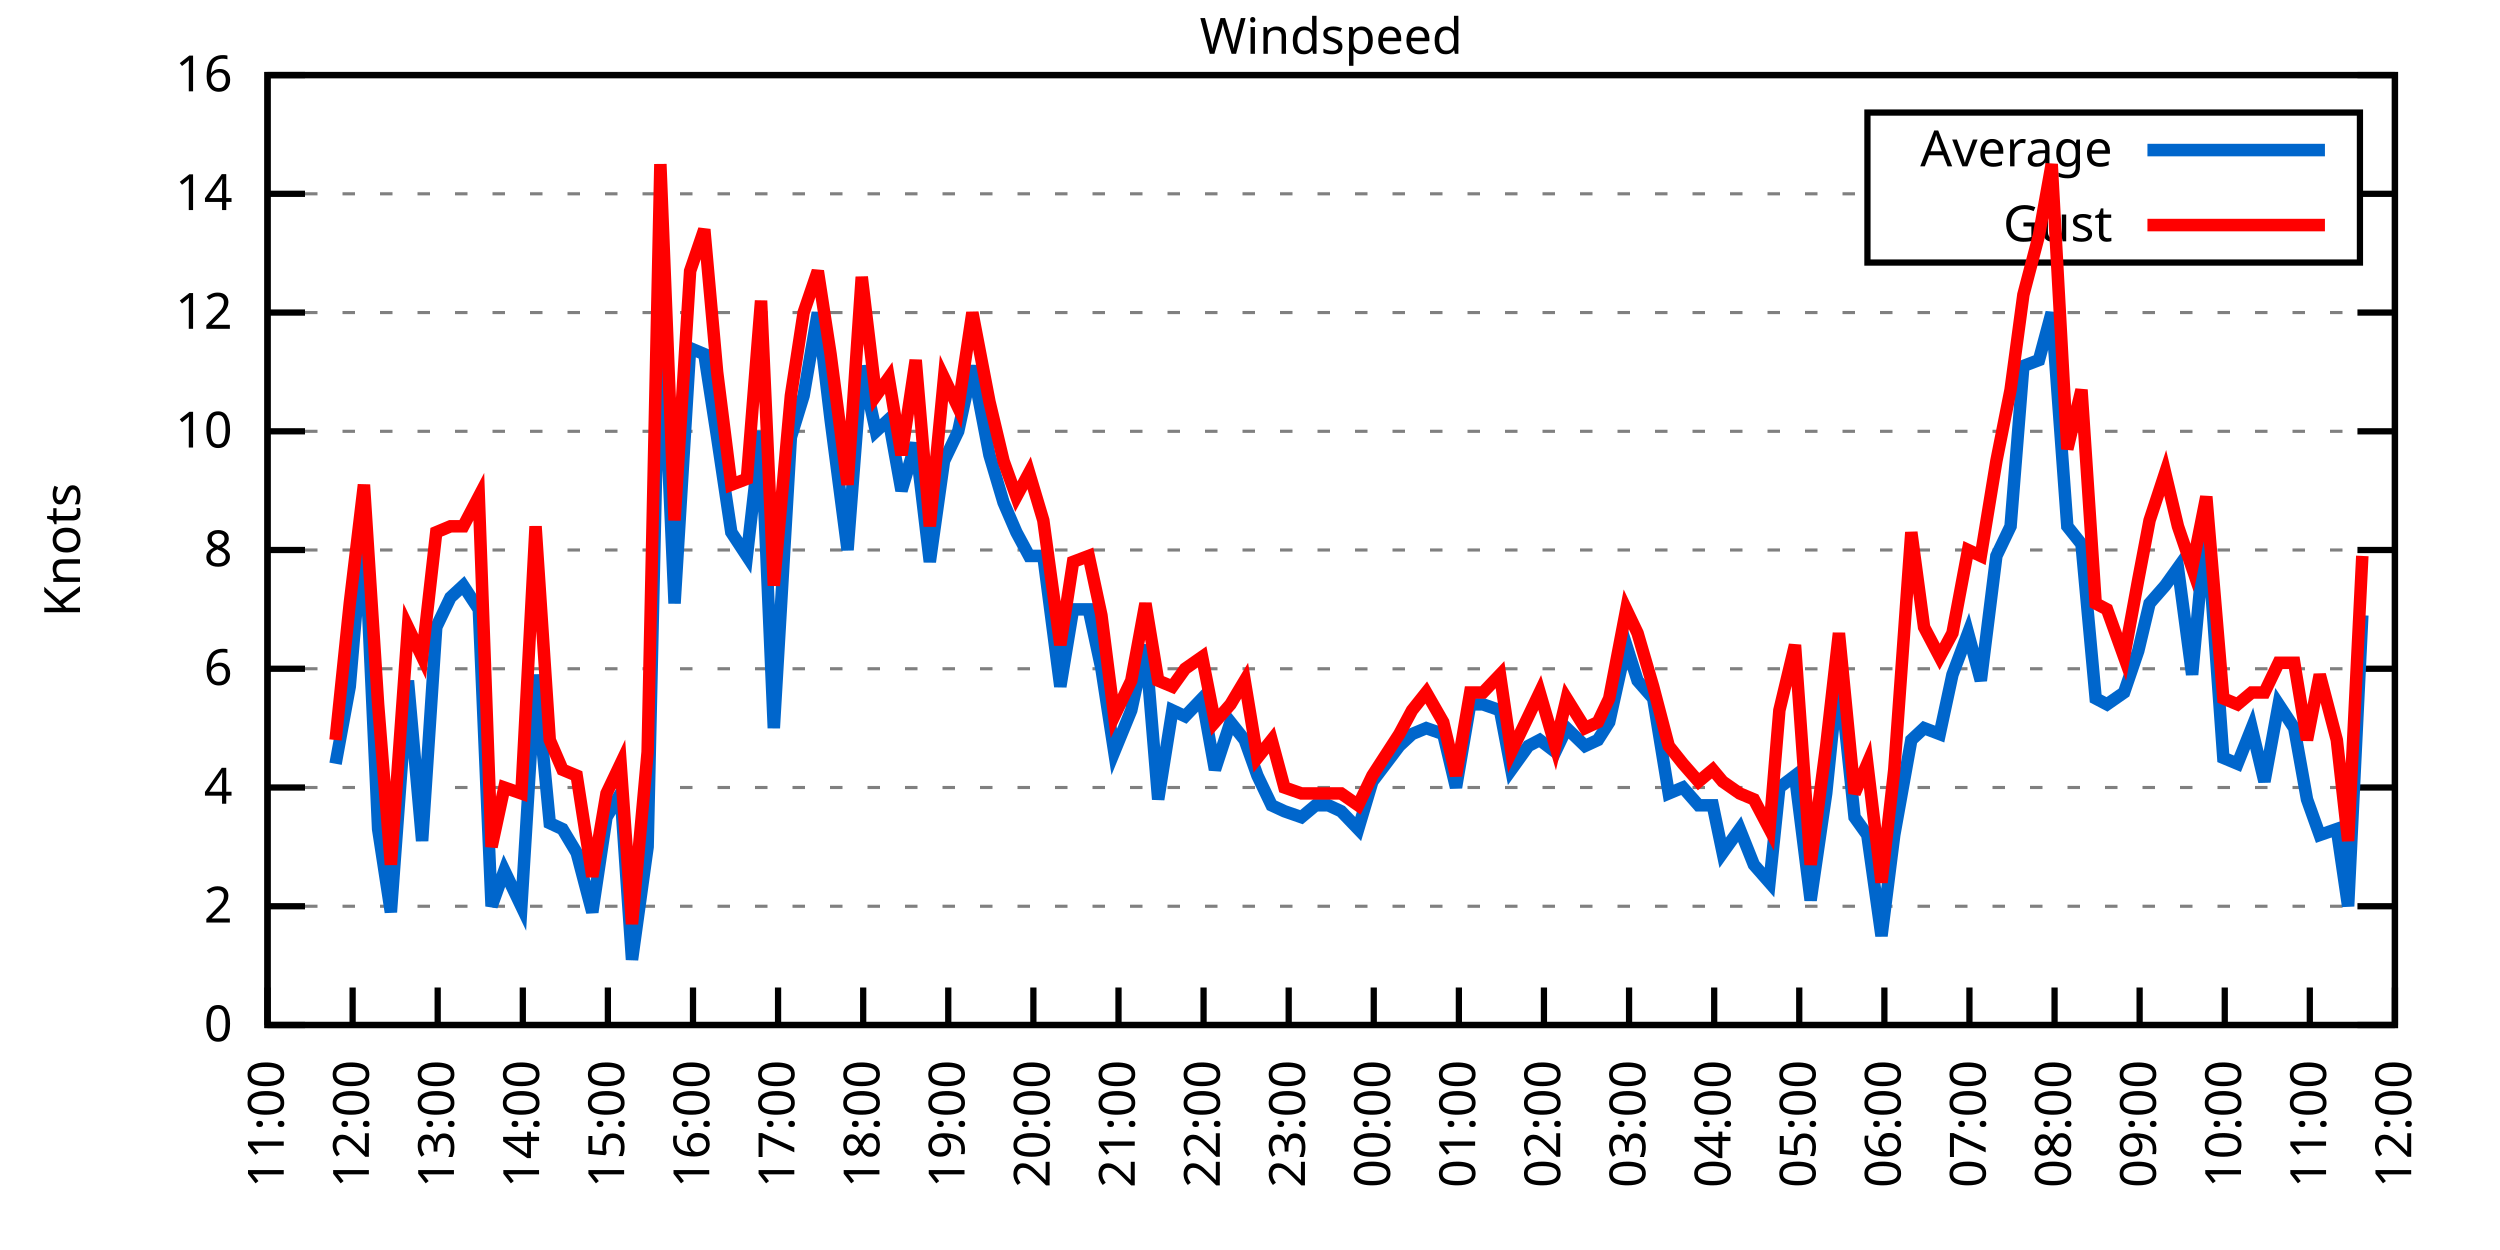
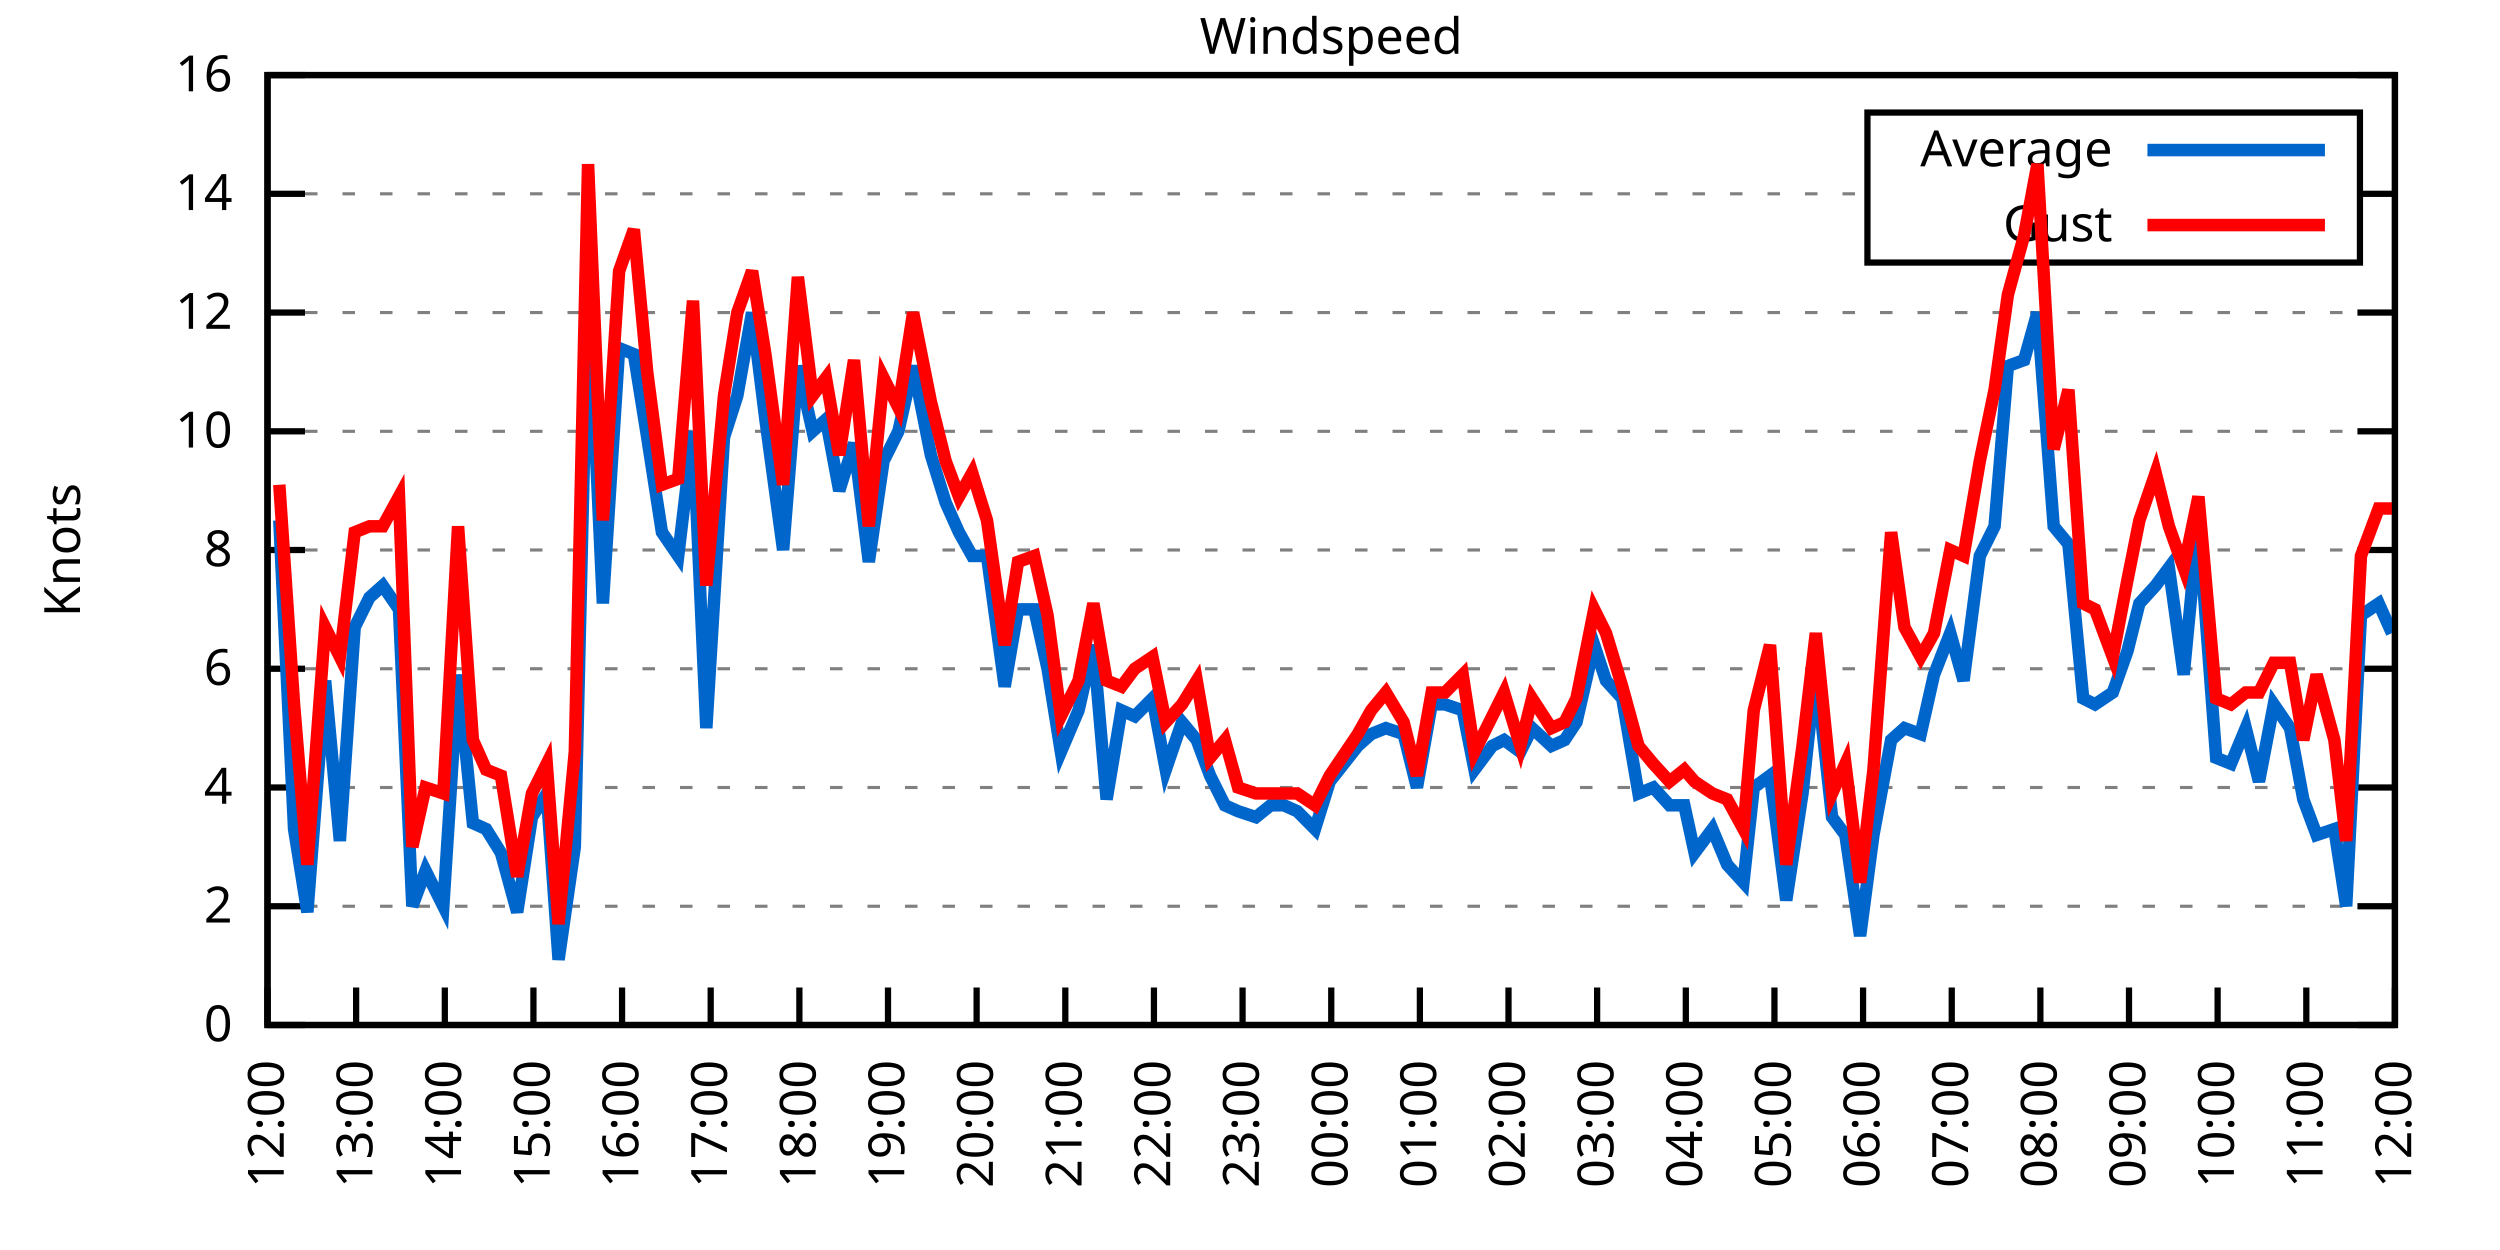
<svg xmlns="http://www.w3.org/2000/svg" xmlns:xlink="http://www.w3.org/1999/xlink" width="400" height="200" viewBox="0 0 400 200">
  <g id="gnuplot_canvas">
    <rect x="0" y="0" width="400" height="200" fill="none" />
    <defs>
      <circle id="gpDot" r="0.5" stroke-width="0.5" stroke="currentColor" />
      <path id="gpPt0" stroke-width="0.333" stroke="currentColor" d="M-1,0 h2 M0,-1 v2" />
      <path id="gpPt1" stroke-width="0.333" stroke="currentColor" d="M-1,-1 L1,1 M1,-1 L-1,1" />
      <path id="gpPt2" stroke-width="0.333" stroke="currentColor" d="M-1,0 L1,0 M0,-1 L0,1 M-1,-1 L1,1 M-1,1 L1,-1" />
      <rect id="gpPt3" stroke-width="0.333" stroke="currentColor" x="-1" y="-1" width="2" height="2" />
      <rect id="gpPt4" stroke-width="0.333" stroke="currentColor" fill="currentColor" x="-1" y="-1" width="2" height="2" />
      <circle id="gpPt5" stroke-width="0.333" stroke="currentColor" cx="0" cy="0" r="1" />
      <use xlink:href="#gpPt5" id="gpPt6" fill="currentColor" stroke="none" />
      <path id="gpPt7" stroke-width="0.333" stroke="currentColor" d="M0,-1.33 L-1.33,0.67 L1.33,0.67 z" />
      <use xlink:href="#gpPt7" id="gpPt8" fill="currentColor" stroke="none" />
      <use xlink:href="#gpPt7" id="gpPt9" stroke="currentColor" transform="rotate(180)" />
      <use xlink:href="#gpPt9" id="gpPt10" fill="currentColor" stroke="none" />
      <use xlink:href="#gpPt3" id="gpPt11" stroke="currentColor" transform="rotate(45)" />
      <use xlink:href="#gpPt11" id="gpPt12" fill="currentColor" stroke="none" />
      <path id="gpPt13" stroke-width="0.333" stroke="currentColor" d="M0,1.330 L1.265,0.411 L0.782,-1.067 L-0.782,-1.076 L-1.265,0.411 z" />
      <use xlink:href="#gpPt13" id="gpPt14" fill="currentColor" stroke="none" />
      <filter id="textbox" filterUnits="objectBoundingBox" x="0" y="0" height="1" width="1">
        <feFlood flood-color="white" flood-opacity="1" result="bgnd" />
        <feComposite in="SourceGraphic" in2="bgnd" operator="atop" />
      </filter>
      <filter id="greybox" filterUnits="objectBoundingBox" x="0" y="0" height="1" width="1">
        <feFlood flood-color="lightgrey" flood-opacity="1" result="grey" />
        <feComposite in="SourceGraphic" in2="grey" operator="atop" />
      </filter>
    </defs>
    <g fill="none" color="white" stroke="currentColor" stroke-width="1.00" stroke-linecap="butt" stroke-linejoin="miter">
</g>
    <g fill="none" color="black" stroke="currentColor" stroke-width="1.00" stroke-linecap="butt" stroke-linejoin="miter">
      <g stroke="none" shape-rendering="crispEdges">
        <polygon fill="rgb(255, 255, 255)" points="42.80,164.00 383.18,164.00 383.18,12.02 42.80,12.02 " />
      </g>
    </g>
    <g fill="none" color="black" stroke="currentColor" stroke-width="1.00" stroke-linecap="butt" stroke-linejoin="miter">
</g>
    <g fill="none" color="black" stroke="black" stroke-width="0.50" stroke-linecap="butt" stroke-linejoin="miter">
</g>
    <g fill="none" color="gray" stroke="currentColor" stroke-width="0.50" stroke-linecap="butt" stroke-linejoin="miter">
      <path stroke="gray" stroke-dasharray="2,4" class="gridline" d="M42.80,164.00 L383.19,164.00  " />
    </g>
    <g fill="none" color="gray" stroke="gray" stroke-width="1.00" stroke-linecap="butt" stroke-linejoin="miter">
</g>
    <g fill="none" color="black" stroke="currentColor" stroke-width="1.00" stroke-linecap="butt" stroke-linejoin="miter">
      <path stroke="black" d="M42.80,164.00 L48.80,164.00 M383.19,164.00 L377.19,164.00  " />
      <g transform="translate(37.20,166.60)" stroke="none" fill="black" font-family="Sans" font-size="8.00" text-anchor="end">
        <text>
          <tspan font-family="Sans"> 0</tspan>
        </text>
      </g>
    </g>
    <g fill="none" color="black" stroke="currentColor" stroke-width="1.00" stroke-linecap="butt" stroke-linejoin="miter">
</g>
    <g fill="none" color="black" stroke="black" stroke-width="0.50" stroke-linecap="butt" stroke-linejoin="miter">
</g>
    <g fill="none" color="gray" stroke="currentColor" stroke-width="0.50" stroke-linecap="butt" stroke-linejoin="miter">
      <path stroke="gray" stroke-dasharray="2,4" class="gridline" d="M42.80,145.00 L383.19,145.00  " />
    </g>
    <g fill="none" color="gray" stroke="gray" stroke-width="1.00" stroke-linecap="butt" stroke-linejoin="miter">
</g>
    <g fill="none" color="black" stroke="currentColor" stroke-width="1.00" stroke-linecap="butt" stroke-linejoin="miter">
      <path stroke="black" d="M42.80,145.00 L48.80,145.00 M383.19,145.00 L377.19,145.00  " />
      <g transform="translate(37.20,147.60)" stroke="none" fill="black" font-family="Sans" font-size="8.00" text-anchor="end">
        <text>
          <tspan font-family="Sans"> 2</tspan>
        </text>
      </g>
    </g>
    <g fill="none" color="black" stroke="currentColor" stroke-width="1.00" stroke-linecap="butt" stroke-linejoin="miter">
</g>
    <g fill="none" color="black" stroke="black" stroke-width="0.50" stroke-linecap="butt" stroke-linejoin="miter">
</g>
    <g fill="none" color="gray" stroke="currentColor" stroke-width="0.50" stroke-linecap="butt" stroke-linejoin="miter">
      <path stroke="gray" stroke-dasharray="2,4" class="gridline" d="M42.80,126.00 L383.19,126.00  " />
    </g>
    <g fill="none" color="gray" stroke="gray" stroke-width="1.00" stroke-linecap="butt" stroke-linejoin="miter">
</g>
    <g fill="none" color="black" stroke="currentColor" stroke-width="1.00" stroke-linecap="butt" stroke-linejoin="miter">
      <path stroke="black" d="M42.80,126.00 L48.80,126.00 M383.19,126.00 L377.19,126.00  " />
      <g transform="translate(37.20,128.60)" stroke="none" fill="black" font-family="Sans" font-size="8.00" text-anchor="end">
        <text>
          <tspan font-family="Sans"> 4</tspan>
        </text>
      </g>
    </g>
    <g fill="none" color="black" stroke="currentColor" stroke-width="1.00" stroke-linecap="butt" stroke-linejoin="miter">
</g>
    <g fill="none" color="black" stroke="black" stroke-width="0.50" stroke-linecap="butt" stroke-linejoin="miter">
</g>
    <g fill="none" color="gray" stroke="currentColor" stroke-width="0.50" stroke-linecap="butt" stroke-linejoin="miter">
      <path stroke="gray" stroke-dasharray="2,4" class="gridline" d="M42.80,107.00 L383.19,107.00  " />
    </g>
    <g fill="none" color="gray" stroke="gray" stroke-width="1.00" stroke-linecap="butt" stroke-linejoin="miter">
</g>
    <g fill="none" color="black" stroke="currentColor" stroke-width="1.00" stroke-linecap="butt" stroke-linejoin="miter">
      <path stroke="black" d="M42.80,107.00 L48.80,107.00 M383.19,107.00 L377.19,107.00  " />
      <g transform="translate(37.20,109.60)" stroke="none" fill="black" font-family="Sans" font-size="8.00" text-anchor="end">
        <text>
          <tspan font-family="Sans"> 6</tspan>
        </text>
      </g>
    </g>
    <g fill="none" color="black" stroke="currentColor" stroke-width="1.00" stroke-linecap="butt" stroke-linejoin="miter">
</g>
    <g fill="none" color="black" stroke="black" stroke-width="0.50" stroke-linecap="butt" stroke-linejoin="miter">
</g>
    <g fill="none" color="gray" stroke="currentColor" stroke-width="0.50" stroke-linecap="butt" stroke-linejoin="miter">
      <path stroke="gray" stroke-dasharray="2,4" class="gridline" d="M42.80,88.00 L383.19,88.00  " />
    </g>
    <g fill="none" color="gray" stroke="gray" stroke-width="1.00" stroke-linecap="butt" stroke-linejoin="miter">
</g>
    <g fill="none" color="black" stroke="currentColor" stroke-width="1.00" stroke-linecap="butt" stroke-linejoin="miter">
      <path stroke="black" d="M42.80,88.00 L48.80,88.00 M383.19,88.00 L377.19,88.00  " />
      <g transform="translate(37.20,90.60)" stroke="none" fill="black" font-family="Sans" font-size="8.00" text-anchor="end">
        <text>
          <tspan font-family="Sans"> 8</tspan>
        </text>
      </g>
    </g>
    <g fill="none" color="black" stroke="currentColor" stroke-width="1.00" stroke-linecap="butt" stroke-linejoin="miter">
</g>
    <g fill="none" color="black" stroke="black" stroke-width="0.50" stroke-linecap="butt" stroke-linejoin="miter">
</g>
    <g fill="none" color="gray" stroke="currentColor" stroke-width="0.50" stroke-linecap="butt" stroke-linejoin="miter">
      <path stroke="gray" stroke-dasharray="2,4" class="gridline" d="M42.80,69.01 L383.19,69.01  " />
    </g>
    <g fill="none" color="gray" stroke="gray" stroke-width="1.00" stroke-linecap="butt" stroke-linejoin="miter">
</g>
    <g fill="none" color="black" stroke="currentColor" stroke-width="1.00" stroke-linecap="butt" stroke-linejoin="miter">
      <path stroke="black" d="M42.80,69.01 L48.80,69.01 M383.19,69.01 L377.19,69.01  " />
      <g transform="translate(37.20,71.61)" stroke="none" fill="black" font-family="Sans" font-size="8.00" text-anchor="end">
        <text>
          <tspan font-family="Sans"> 10</tspan>
        </text>
      </g>
    </g>
    <g fill="none" color="black" stroke="currentColor" stroke-width="1.00" stroke-linecap="butt" stroke-linejoin="miter">
</g>
    <g fill="none" color="black" stroke="black" stroke-width="0.50" stroke-linecap="butt" stroke-linejoin="miter">
</g>
    <g fill="none" color="gray" stroke="currentColor" stroke-width="0.50" stroke-linecap="butt" stroke-linejoin="miter">
      <path stroke="gray" stroke-dasharray="2,4" class="gridline" d="M42.80,50.01 L383.19,50.01  " />
    </g>
    <g fill="none" color="gray" stroke="gray" stroke-width="1.00" stroke-linecap="butt" stroke-linejoin="miter">
</g>
    <g fill="none" color="black" stroke="currentColor" stroke-width="1.00" stroke-linecap="butt" stroke-linejoin="miter">
      <path stroke="black" d="M42.80,50.01 L48.80,50.01 M383.19,50.01 L377.19,50.01  " />
      <g transform="translate(37.20,52.61)" stroke="none" fill="black" font-family="Sans" font-size="8.00" text-anchor="end">
        <text>
          <tspan font-family="Sans"> 12</tspan>
        </text>
      </g>
    </g>
    <g fill="none" color="black" stroke="currentColor" stroke-width="1.00" stroke-linecap="butt" stroke-linejoin="miter">
</g>
    <g fill="none" color="black" stroke="black" stroke-width="0.50" stroke-linecap="butt" stroke-linejoin="miter">
</g>
    <g fill="none" color="gray" stroke="currentColor" stroke-width="0.50" stroke-linecap="butt" stroke-linejoin="miter">
      <path stroke="gray" stroke-dasharray="2,4" class="gridline" d="M42.80,31.01 L298.79,31.01 M377.59,31.01 L383.19,31.01  " />
    </g>
    <g fill="none" color="gray" stroke="gray" stroke-width="1.00" stroke-linecap="butt" stroke-linejoin="miter">
</g>
    <g fill="none" color="black" stroke="currentColor" stroke-width="1.00" stroke-linecap="butt" stroke-linejoin="miter">
      <path stroke="black" d="M42.80,31.01 L48.80,31.01 M383.19,31.01 L377.19,31.01  " />
      <g transform="translate(37.20,33.61)" stroke="none" fill="black" font-family="Sans" font-size="8.00" text-anchor="end">
        <text>
          <tspan font-family="Sans"> 14</tspan>
        </text>
      </g>
    </g>
    <g fill="none" color="black" stroke="currentColor" stroke-width="1.00" stroke-linecap="butt" stroke-linejoin="miter">
</g>
    <g fill="none" color="black" stroke="black" stroke-width="0.50" stroke-linecap="butt" stroke-linejoin="miter">
</g>
    <g fill="none" color="gray" stroke="currentColor" stroke-width="0.50" stroke-linecap="butt" stroke-linejoin="miter">
      <path stroke="gray" stroke-dasharray="2,4" class="gridline" d="M42.80,12.01 L383.19,12.01  " />
    </g>
    <g fill="none" color="gray" stroke="gray" stroke-width="1.00" stroke-linecap="butt" stroke-linejoin="miter">
</g>
    <g fill="none" color="black" stroke="currentColor" stroke-width="1.00" stroke-linecap="butt" stroke-linejoin="miter">
      <path stroke="black" d="M42.80,12.01 L48.80,12.01 M383.19,12.01 L377.19,12.01  " />
      <g transform="translate(37.20,14.61)" stroke="none" fill="black" font-family="Sans" font-size="8.00" text-anchor="end">
        <text>
          <tspan font-family="Sans"> 16</tspan>
        </text>
      </g>
    </g>
    <g fill="none" color="black" stroke="currentColor" stroke-width="1.00" stroke-linecap="butt" stroke-linejoin="miter">
      <path stroke="black" d="M42.80,164.00 L42.80,158.00  " />
      <g transform="translate(45.40,169.60) rotate(270.00)" stroke="none" fill="black" font-family="Sans" font-size="8.00" text-anchor="end">
        <text>
-           <tspan font-family="Sans">11:00</tspan>
-         </text>
-       </g>
-     </g>
-     <g fill="none" color="black" stroke="currentColor" stroke-width="1.00" stroke-linecap="butt" stroke-linejoin="miter">
-       <path stroke="black" d="M56.42,164.00 L56.42,158.00  " />
-       <g transform="translate(59.02,169.60) rotate(270.00)" stroke="none" fill="black" font-family="Sans" font-size="8.00" text-anchor="end">
-         <text>
          <tspan font-family="Sans">12:00</tspan>
        </text>
      </g>
    </g>
    <g fill="none" color="black" stroke="currentColor" stroke-width="1.00" stroke-linecap="butt" stroke-linejoin="miter">
-       <path stroke="black" d="M70.03,164.00 L70.03,158.00  " />
-       <g transform="translate(72.63,169.60) rotate(270.00)" stroke="none" fill="black" font-family="Sans" font-size="8.00" text-anchor="end">
+       <path stroke="black" d="M56.98,164.00 L56.98,158.00  " />
+       <g transform="translate(59.58,169.60) rotate(270.00)" stroke="none" fill="black" font-family="Sans" font-size="8.00" text-anchor="end">
        <text>
          <tspan font-family="Sans">13:00</tspan>
        </text>
      </g>
    </g>
    <g fill="none" color="black" stroke="currentColor" stroke-width="1.00" stroke-linecap="butt" stroke-linejoin="miter">
-       <path stroke="black" d="M83.65,164.00 L83.65,158.00  " />
-       <g transform="translate(86.25,169.60) rotate(270.00)" stroke="none" fill="black" font-family="Sans" font-size="8.00" text-anchor="end">
+       <path stroke="black" d="M71.17,164.00 L71.17,158.00  " />
+       <g transform="translate(73.77,169.60) rotate(270.00)" stroke="none" fill="black" font-family="Sans" font-size="8.00" text-anchor="end">
        <text>
          <tspan font-family="Sans">14:00</tspan>
        </text>
      </g>
    </g>
    <g fill="none" color="black" stroke="currentColor" stroke-width="1.00" stroke-linecap="butt" stroke-linejoin="miter">
-       <path stroke="black" d="M97.26,164.00 L97.26,158.00  " />
-       <g transform="translate(99.86,169.60) rotate(270.00)" stroke="none" fill="black" font-family="Sans" font-size="8.00" text-anchor="end">
+       <path stroke="black" d="M85.35,164.00 L85.35,158.00  " />
+       <g transform="translate(87.95,169.60) rotate(270.00)" stroke="none" fill="black" font-family="Sans" font-size="8.00" text-anchor="end">
        <text>
          <tspan font-family="Sans">15:00</tspan>
        </text>
      </g>
    </g>
    <g fill="none" color="black" stroke="currentColor" stroke-width="1.00" stroke-linecap="butt" stroke-linejoin="miter">
-       <path stroke="black" d="M110.88,164.00 L110.88,158.00  " />
-       <g transform="translate(113.48,169.60) rotate(270.00)" stroke="none" fill="black" font-family="Sans" font-size="8.00" text-anchor="end">
+       <path stroke="black" d="M99.53,164.00 L99.53,158.00  " />
+       <g transform="translate(102.13,169.60) rotate(270.00)" stroke="none" fill="black" font-family="Sans" font-size="8.00" text-anchor="end">
        <text>
          <tspan font-family="Sans">16:00</tspan>
        </text>
      </g>
    </g>
    <g fill="none" color="black" stroke="currentColor" stroke-width="1.00" stroke-linecap="butt" stroke-linejoin="miter">
-       <path stroke="black" d="M124.49,164.00 L124.49,158.00  " />
-       <g transform="translate(127.09,169.60) rotate(270.00)" stroke="none" fill="black" font-family="Sans" font-size="8.00" text-anchor="end">
+       <path stroke="black" d="M113.71,164.00 L113.71,158.00  " />
+       <g transform="translate(116.31,169.60) rotate(270.00)" stroke="none" fill="black" font-family="Sans" font-size="8.00" text-anchor="end">
        <text>
          <tspan font-family="Sans">17:00</tspan>
        </text>
      </g>
    </g>
    <g fill="none" color="black" stroke="currentColor" stroke-width="1.00" stroke-linecap="butt" stroke-linejoin="miter">
-       <path stroke="black" d="M138.11,164.00 L138.11,158.00  " />
-       <g transform="translate(140.71,169.60) rotate(270.00)" stroke="none" fill="black" font-family="Sans" font-size="8.00" text-anchor="end">
+       <path stroke="black" d="M127.90,164.00 L127.90,158.00  " />
+       <g transform="translate(130.50,169.60) rotate(270.00)" stroke="none" fill="black" font-family="Sans" font-size="8.00" text-anchor="end">
        <text>
          <tspan font-family="Sans">18:00</tspan>
        </text>
      </g>
    </g>
    <g fill="none" color="black" stroke="currentColor" stroke-width="1.00" stroke-linecap="butt" stroke-linejoin="miter">
-       <path stroke="black" d="M151.72,164.00 L151.72,158.00  " />
-       <g transform="translate(154.32,169.60) rotate(270.00)" stroke="none" fill="black" font-family="Sans" font-size="8.00" text-anchor="end">
+       <path stroke="black" d="M142.08,164.00 L142.08,158.00  " />
+       <g transform="translate(144.68,169.60) rotate(270.00)" stroke="none" fill="black" font-family="Sans" font-size="8.00" text-anchor="end">
        <text>
          <tspan font-family="Sans">19:00</tspan>
        </text>
      </g>
    </g>
    <g fill="none" color="black" stroke="currentColor" stroke-width="1.00" stroke-linecap="butt" stroke-linejoin="miter">
-       <path stroke="black" d="M165.34,164.00 L165.34,158.00  " />
-       <g transform="translate(167.94,169.60) rotate(270.00)" stroke="none" fill="black" font-family="Sans" font-size="8.00" text-anchor="end">
+       <path stroke="black" d="M156.26,164.00 L156.26,158.00  " />
+       <g transform="translate(158.86,169.60) rotate(270.00)" stroke="none" fill="black" font-family="Sans" font-size="8.00" text-anchor="end">
        <text>
          <tspan font-family="Sans">20:00</tspan>
        </text>
      </g>
    </g>
    <g fill="none" color="black" stroke="currentColor" stroke-width="1.00" stroke-linecap="butt" stroke-linejoin="miter">
-       <path stroke="black" d="M178.96,164.00 L178.96,158.00  " />
-       <g transform="translate(181.56,169.60) rotate(270.00)" stroke="none" fill="black" font-family="Sans" font-size="8.00" text-anchor="end">
+       <path stroke="black" d="M170.45,164.00 L170.45,158.00  " />
+       <g transform="translate(173.05,169.60) rotate(270.00)" stroke="none" fill="black" font-family="Sans" font-size="8.00" text-anchor="end">
        <text>
          <tspan font-family="Sans">21:00</tspan>
        </text>
      </g>
    </g>
    <g fill="none" color="black" stroke="currentColor" stroke-width="1.00" stroke-linecap="butt" stroke-linejoin="miter">
-       <path stroke="black" d="M192.57,164.00 L192.57,158.00  " />
-       <g transform="translate(195.17,169.60) rotate(270.00)" stroke="none" fill="black" font-family="Sans" font-size="8.00" text-anchor="end">
+       <path stroke="black" d="M184.63,164.00 L184.63,158.00  " />
+       <g transform="translate(187.23,169.60) rotate(270.00)" stroke="none" fill="black" font-family="Sans" font-size="8.00" text-anchor="end">
        <text>
          <tspan font-family="Sans">22:00</tspan>
        </text>
      </g>
    </g>
    <g fill="none" color="black" stroke="currentColor" stroke-width="1.00" stroke-linecap="butt" stroke-linejoin="miter">
-       <path stroke="black" d="M206.19,164.00 L206.19,158.00  " />
-       <g transform="translate(208.79,169.60) rotate(270.00)" stroke="none" fill="black" font-family="Sans" font-size="8.00" text-anchor="end">
+       <path stroke="black" d="M198.81,164.00 L198.81,158.00  " />
+       <g transform="translate(201.41,169.60) rotate(270.00)" stroke="none" fill="black" font-family="Sans" font-size="8.00" text-anchor="end">
        <text>
          <tspan font-family="Sans">23:00</tspan>
        </text>
      </g>
    </g>
    <g fill="none" color="black" stroke="currentColor" stroke-width="1.00" stroke-linecap="butt" stroke-linejoin="miter">
-       <path stroke="black" d="M219.80,164.00 L219.80,158.00  " />
-       <g transform="translate(222.40,169.60) rotate(270.00)" stroke="none" fill="black" font-family="Sans" font-size="8.00" text-anchor="end">
+       <path stroke="black" d="M213.00,164.00 L213.00,158.00  " />
+       <g transform="translate(215.60,169.60) rotate(270.00)" stroke="none" fill="black" font-family="Sans" font-size="8.00" text-anchor="end">
        <text>
          <tspan font-family="Sans">00:00</tspan>
        </text>
      </g>
    </g>
    <g fill="none" color="black" stroke="currentColor" stroke-width="1.00" stroke-linecap="butt" stroke-linejoin="miter">
-       <path stroke="black" d="M233.42,164.00 L233.42,158.00  " />
-       <g transform="translate(236.02,169.60) rotate(270.00)" stroke="none" fill="black" font-family="Sans" font-size="8.00" text-anchor="end">
+       <path stroke="black" d="M227.18,164.00 L227.18,158.00  " />
+       <g transform="translate(229.78,169.60) rotate(270.00)" stroke="none" fill="black" font-family="Sans" font-size="8.00" text-anchor="end">
        <text>
          <tspan font-family="Sans">01:00</tspan>
        </text>
      </g>
    </g>
    <g fill="none" color="black" stroke="currentColor" stroke-width="1.00" stroke-linecap="butt" stroke-linejoin="miter">
-       <path stroke="black" d="M247.03,164.00 L247.03,158.00  " />
-       <g transform="translate(249.63,169.60) rotate(270.00)" stroke="none" fill="black" font-family="Sans" font-size="8.00" text-anchor="end">
+       <path stroke="black" d="M241.36,164.00 L241.36,158.00  " />
+       <g transform="translate(243.96,169.60) rotate(270.00)" stroke="none" fill="black" font-family="Sans" font-size="8.00" text-anchor="end">
        <text>
          <tspan font-family="Sans">02:00</tspan>
        </text>
      </g>
    </g>
    <g fill="none" color="black" stroke="currentColor" stroke-width="1.00" stroke-linecap="butt" stroke-linejoin="miter">
-       <path stroke="black" d="M260.65,164.00 L260.65,158.00  " />
-       <g transform="translate(263.25,169.60) rotate(270.00)" stroke="none" fill="black" font-family="Sans" font-size="8.00" text-anchor="end">
+       <path stroke="black" d="M255.54,164.00 L255.54,158.00  " />
+       <g transform="translate(258.14,169.60) rotate(270.00)" stroke="none" fill="black" font-family="Sans" font-size="8.00" text-anchor="end">
        <text>
          <tspan font-family="Sans">03:00</tspan>
        </text>
      </g>
    </g>
    <g fill="none" color="black" stroke="currentColor" stroke-width="1.00" stroke-linecap="butt" stroke-linejoin="miter">
-       <path stroke="black" d="M274.27,164.00 L274.27,158.00  " />
-       <g transform="translate(276.87,169.60) rotate(270.00)" stroke="none" fill="black" font-family="Sans" font-size="8.00" text-anchor="end">
+       <path stroke="black" d="M269.73,164.00 L269.73,158.00  " />
+       <g transform="translate(272.33,169.60) rotate(270.00)" stroke="none" fill="black" font-family="Sans" font-size="8.00" text-anchor="end">
        <text>
          <tspan font-family="Sans">04:00</tspan>
        </text>
      </g>
    </g>
    <g fill="none" color="black" stroke="currentColor" stroke-width="1.00" stroke-linecap="butt" stroke-linejoin="miter">
-       <path stroke="black" d="M287.88,164.00 L287.88,158.00  " />
-       <g transform="translate(290.48,169.60) rotate(270.00)" stroke="none" fill="black" font-family="Sans" font-size="8.00" text-anchor="end">
+       <path stroke="black" d="M283.91,164.00 L283.91,158.00  " />
+       <g transform="translate(286.51,169.60) rotate(270.00)" stroke="none" fill="black" font-family="Sans" font-size="8.00" text-anchor="end">
        <text>
          <tspan font-family="Sans">05:00</tspan>
        </text>
      </g>
    </g>
    <g fill="none" color="black" stroke="currentColor" stroke-width="1.00" stroke-linecap="butt" stroke-linejoin="miter">
-       <path stroke="black" d="M301.50,164.00 L301.50,158.00  " />
-       <g transform="translate(304.10,169.60) rotate(270.00)" stroke="none" fill="black" font-family="Sans" font-size="8.00" text-anchor="end">
+       <path stroke="black" d="M298.09,164.00 L298.09,158.00  " />
+       <g transform="translate(300.69,169.60) rotate(270.00)" stroke="none" fill="black" font-family="Sans" font-size="8.00" text-anchor="end">
        <text>
          <tspan font-family="Sans">06:00</tspan>
        </text>
      </g>
    </g>
    <g fill="none" color="black" stroke="currentColor" stroke-width="1.00" stroke-linecap="butt" stroke-linejoin="miter">
-       <path stroke="black" d="M315.11,164.00 L315.11,158.00  " />
-       <g transform="translate(317.71,169.60) rotate(270.00)" stroke="none" fill="black" font-family="Sans" font-size="8.00" text-anchor="end">
+       <path stroke="black" d="M312.28,164.00 L312.28,158.00  " />
+       <g transform="translate(314.88,169.60) rotate(270.00)" stroke="none" fill="black" font-family="Sans" font-size="8.00" text-anchor="end">
        <text>
          <tspan font-family="Sans">07:00</tspan>
        </text>
      </g>
    </g>
    <g fill="none" color="black" stroke="currentColor" stroke-width="1.00" stroke-linecap="butt" stroke-linejoin="miter">
-       <path stroke="black" d="M328.73,164.00 L328.73,158.00  " />
-       <g transform="translate(331.33,169.60) rotate(270.00)" stroke="none" fill="black" font-family="Sans" font-size="8.00" text-anchor="end">
+       <path stroke="black" d="M326.46,164.00 L326.46,158.00  " />
+       <g transform="translate(329.06,169.60) rotate(270.00)" stroke="none" fill="black" font-family="Sans" font-size="8.00" text-anchor="end">
        <text>
          <tspan font-family="Sans">08:00</tspan>
        </text>
      </g>
    </g>
    <g fill="none" color="black" stroke="currentColor" stroke-width="1.00" stroke-linecap="butt" stroke-linejoin="miter">
-       <path stroke="black" d="M342.34,164.00 L342.34,158.00  " />
-       <g transform="translate(344.94,169.60) rotate(270.00)" stroke="none" fill="black" font-family="Sans" font-size="8.00" text-anchor="end">
+       <path stroke="black" d="M340.64,164.00 L340.64,158.00  " />
+       <g transform="translate(343.24,169.60) rotate(270.00)" stroke="none" fill="black" font-family="Sans" font-size="8.00" text-anchor="end">
        <text>
          <tspan font-family="Sans">09:00</tspan>
        </text>
      </g>
    </g>
    <g fill="none" color="black" stroke="currentColor" stroke-width="1.00" stroke-linecap="butt" stroke-linejoin="miter">
-       <path stroke="black" d="M355.96,164.00 L355.96,158.00  " />
-       <g transform="translate(358.56,169.60) rotate(270.00)" stroke="none" fill="black" font-family="Sans" font-size="8.00" text-anchor="end">
+       <path stroke="black" d="M354.82,164.00 L354.82,158.00  " />
+       <g transform="translate(357.42,169.60) rotate(270.00)" stroke="none" fill="black" font-family="Sans" font-size="8.00" text-anchor="end">
        <text>
          <tspan font-family="Sans">10:00</tspan>
        </text>
      </g>
    </g>
    <g fill="none" color="black" stroke="currentColor" stroke-width="1.00" stroke-linecap="butt" stroke-linejoin="miter">
-       <path stroke="black" d="M369.57,164.00 L369.57,158.00  " />
-       <g transform="translate(372.17,169.60) rotate(270.00)" stroke="none" fill="black" font-family="Sans" font-size="8.00" text-anchor="end">
+       <path stroke="black" d="M369.01,164.00 L369.01,158.00  " />
+       <g transform="translate(371.61,169.60) rotate(270.00)" stroke="none" fill="black" font-family="Sans" font-size="8.00" text-anchor="end">
        <text>
          <tspan font-family="Sans">11:00</tspan>
        </text>
      </g>
    </g>
    <g fill="none" color="black" stroke="currentColor" stroke-width="1.00" stroke-linecap="butt" stroke-linejoin="miter">
      <path stroke="black" d="M383.19,164.00 L383.19,158.00  " />
      <g transform="translate(385.79,169.60) rotate(270.00)" stroke="none" fill="black" font-family="Sans" font-size="8.00" text-anchor="end">
        <text>
          <tspan font-family="Sans">12:00</tspan>
        </text>
      </g>
    </g>
    <g fill="none" color="black" stroke="currentColor" stroke-width="1.00" stroke-linecap="butt" stroke-linejoin="miter">
</g>
    <g fill="none" color="black" stroke="currentColor" stroke-width="1.00" stroke-linecap="butt" stroke-linejoin="miter">
      <path stroke="black" d="M42.80,12.01 L42.80,164.00 L383.19,164.00 L383.19,12.01 L42.80,12.01 Z  " />
    </g>
    <g fill="none" color="black" stroke="currentColor" stroke-width="1.00" stroke-linecap="butt" stroke-linejoin="miter">
</g>
    <g fill="none" color="black" stroke="currentColor" stroke-width="1.00" stroke-linecap="butt" stroke-linejoin="miter">
      <path stroke="black" d="M298.79,42.01 L298.79,18.01 L377.59,18.01 L377.59,42.01 L298.79,42.01 Z  " />
    </g>
    <g id="Windspeed_plot_1">
      <g fill="none" color="white" stroke="black" stroke-width="2.00" stroke-linecap="butt" stroke-linejoin="miter">
</g>
      <g fill="none" color="black" stroke="currentColor" stroke-width="2.00" stroke-linecap="butt" stroke-linejoin="miter">
        <g transform="translate(337.99,26.61)" stroke="none" fill="black" font-family="Sans" font-size="8.00" text-anchor="end">
          <text>
            <tspan font-family="Sans">Average</tspan>
          </text>
        </g>
      </g>
      <g fill="none" color="black" stroke="currentColor" stroke-width="2.00" stroke-linecap="butt" stroke-linejoin="miter">
-         <path stroke="rgb(  0, 102, 204)" d="M343.59,24.01 L371.99,24.01 M53.69,122.20 L55.96,109.85 L58.23,83.26 L60.50,132.65 L62.54,145.95 L65.27,108.90   L67.54,134.55 L69.80,100.35 L72.07,95.60 L74.12,93.70 L76.61,97.50 L78.65,145.00 L80.70,139.30 L83.42,145.00   L85.69,107.95 L87.96,131.70 L90.00,132.65 L92.27,136.45 L94.77,145.95 L97.04,130.75 L99.30,126.95 L101.12,153.55   L103.62,135.50 L105.66,45.26 L107.93,96.55 L110.42,55.71 L112.69,56.66 L114.74,69.96 L117.01,85.16 L119.50,88.95   L121.77,69.01 L123.81,116.50 L126.54,69.96 L128.58,63.31 L130.85,50.01 L132.89,67.11 L135.61,88.00 L137.88,58.56   L140.15,69.01 L142.19,67.11 L144.24,78.51 L146.51,70.91 L148.77,89.90 L151.04,73.76 L153.31,69.01 L155.58,58.56   L158.31,72.81 L160.57,80.41 L162.62,85.16 L164.66,88.95 L166.93,88.95 L169.65,109.85 L171.69,97.50 L174.19,97.50   L176.23,107.00 L178.28,120.30 L181.00,113.65 L183.27,103.20 L185.31,127.90 L187.58,113.65 L189.62,114.60 L192.34,111.75   L194.39,123.15 L196.88,115.55 L199.15,118.40 L201.19,124.10 L203.46,128.85 L205.51,129.80 L208.23,130.75 L210.50,128.85   L212.54,128.85 L214.58,129.80 L217.31,132.65 L219.58,125.05 L223.89,119.35 L225.93,117.45 L228.20,116.50 L230.92,117.45   L232.96,126.00 L235.23,112.70 L237.28,112.70 L240.00,113.65 L241.81,123.15 L244.54,119.35 L246.35,118.40 L248.85,120.30   L250.66,116.50 L253.61,119.35 L255.66,118.40 L257.47,115.55 L260.20,103.20 L262.01,108.90 L264.51,111.75 L267.00,126.95   L269.27,126.00 L271.77,128.85 L274.04,128.85 L275.63,136.45 L278.35,132.65 L280.62,138.35 L283.12,141.20 L284.70,126.00   L287.20,124.10 L289.70,144.05 L292.19,126.95 L294.23,107.00 L296.73,130.75 L298.77,133.60 L301.04,149.75 L303.08,133.60   L305.81,118.40 L307.85,116.50 L310.35,117.45 L312.39,107.95 L314.89,101.30 L316.93,108.90 L319.42,88.95 L321.69,84.21   L323.74,58.56 L326.23,57.61 L328.27,50.01 L330.77,84.21 L333.04,87.06 L335.31,111.75 L337.12,112.70 L339.85,110.80   L342.12,104.15 L343.93,96.55 L346.43,93.70 L348.47,90.85 L350.74,107.95 L353.01,83.26 L355.73,121.25 L358.00,122.20   L360.27,116.50 L362.31,125.05 L364.58,112.70 L367.08,116.50 L369.12,127.90 L371.16,133.60 L373.89,132.65 L375.70,145.00   L377.97,98.45  " />
+         <path stroke="rgb(  0, 102, 204)" d="M343.59,24.01 L371.99,24.01 M44.69,83.26 L47.05,132.65 L49.18,145.95 L52.02,108.90 L54.38,134.55 L56.75,100.35   L59.11,95.60 L61.24,93.70 L63.84,97.50 L65.97,145.00 L68.09,139.30 L70.93,145.00 L73.29,107.95 L75.66,131.70   L77.78,132.65 L80.15,136.45 L82.75,145.95 L85.11,130.75 L87.48,126.95 L89.37,153.55 L91.97,135.50 L94.09,45.26   L96.46,96.55 L99.06,55.71 L101.42,56.66 L103.55,69.96 L105.91,85.16 L108.51,88.95 L110.88,69.01 L113.01,116.50   L115.84,69.96 L117.97,63.31 L120.33,50.01 L122.46,67.11 L125.30,88.00 L127.66,58.56 L130.02,69.01 L132.15,67.11   L134.28,78.51 L136.64,70.91 L139.01,89.90 L141.37,73.76 L143.74,69.01 L146.10,58.56 L148.94,72.81 L151.30,80.41   L153.43,85.16 L155.55,88.95 L157.92,88.95 L160.75,109.85 L162.88,97.50 L165.48,97.50 L167.61,107.00 L169.74,120.30   L172.57,113.65 L174.94,103.20 L177.06,127.90 L179.43,113.65 L181.56,114.60 L184.39,111.75 L186.52,123.15 L189.12,115.55   L191.48,118.40 L193.61,124.10 L195.98,128.85 L198.10,129.80 L200.94,130.75 L203.30,128.85 L205.43,128.85 L207.56,129.80   L210.39,132.65 L212.76,125.05 L217.25,119.35 L219.38,117.45 L221.74,116.50 L224.58,117.45 L226.71,126.00 L229.07,112.70   L231.20,112.70 L234.03,113.65 L235.92,123.15 L238.76,119.35 L240.65,118.40 L243.25,120.30 L245.14,116.50 L248.22,119.35   L250.34,118.40 L252.23,115.55 L255.07,103.20 L256.96,108.90 L259.56,111.75 L262.16,126.95 L264.53,126.00 L267.13,128.85   L269.49,128.85 L271.14,136.45 L273.98,132.65 L276.35,138.35 L278.95,141.20 L280.60,126.00 L283.20,124.10 L285.80,144.05   L288.40,126.95 L290.53,107.00 L293.13,130.75 L295.26,133.60 L297.62,149.75 L299.75,133.60 L302.58,118.40 L304.71,116.50   L307.31,117.45 L309.44,107.95 L312.04,101.30 L314.17,108.90 L316.77,88.95 L319.13,84.21 L321.26,58.56 L323.86,57.61   L325.99,50.01 L328.59,84.21 L330.95,87.06 L333.31,111.75 L335.20,112.70 L338.04,110.80 L340.40,104.15 L342.30,96.55   L344.90,93.70 L347.02,90.85 L349.39,107.95 L351.75,83.26 L354.59,121.25 L356.95,122.20 L359.32,116.50 L361.44,125.05   L363.81,112.70 L366.41,116.50 L368.53,127.90 L370.66,133.60 L373.50,132.65 L375.39,145.00 L377.75,98.45 L380.59,96.55   L382.72,101.30  " />
      </g>
    </g>
    <g id="Windspeed_plot_2">
      <g fill="none" color="black" stroke="currentColor" stroke-width="2.00" stroke-linecap="butt" stroke-linejoin="miter">
        <g transform="translate(337.99,38.61)" stroke="none" fill="black" font-family="Sans" font-size="8.00" text-anchor="end">
          <text>
            <tspan font-family="Sans">Gust</tspan>
          </text>
        </g>
      </g>
      <g fill="none" color="black" stroke="currentColor" stroke-width="2.00" stroke-linecap="butt" stroke-linejoin="miter">
-         <path stroke="rgb(255,   0,   0)" d="M343.59,36.01 L371.99,36.01 M53.69,118.40 L55.96,96.55 L58.23,77.56 L60.50,112.70 L62.54,138.35 L65.27,100.35   L67.54,105.10 L69.80,85.16 L72.07,84.21 L74.12,84.21 L76.61,79.46 L78.65,135.50 L80.70,126.00 L83.42,126.95   L85.69,84.21 L87.96,118.40 L90.00,123.15 L92.27,124.10 L94.77,140.25 L97.04,126.95 L99.30,122.20 L101.12,147.85   L103.62,120.30 L105.66,26.26 L107.93,83.26 L110.42,43.36 L112.69,36.71 L114.74,59.51 L117.01,77.56 L119.50,76.61   L121.77,48.11 L123.81,93.70 L126.54,63.31 L128.58,50.01 L130.85,43.36 L132.89,56.66 L135.61,77.56 L137.88,44.31   L140.15,63.31 L142.19,60.46 L144.24,72.81 L146.51,57.61 L148.77,84.21 L151.04,60.46 L153.31,65.21 L155.58,50.01   L158.31,64.26 L160.57,73.76 L162.62,79.46 L164.66,75.66 L166.93,83.26 L169.65,103.20 L171.69,89.90 L174.19,88.95   L176.23,98.45 L178.28,114.60 L181.00,108.90 L183.27,96.55 L185.31,108.90 L187.58,109.85 L189.62,107.00 L192.34,105.10   L194.39,115.55 L196.88,112.70 L199.15,108.90 L201.19,121.25 L203.46,118.40 L205.51,126.00 L208.23,126.95 L210.50,126.95   L212.54,126.95 L214.58,126.95 L217.31,128.85 L219.58,124.10 L223.89,117.45 L225.93,113.65 L228.20,110.80 L230.92,115.55   L232.96,124.10 L235.23,110.80 L237.28,110.80 L240.00,107.95 L241.81,120.30 L244.54,114.60 L246.35,110.80 L248.85,119.35   L250.66,111.75 L253.61,116.50 L255.66,115.55 L257.47,111.75 L260.20,97.50 L262.01,101.30 L264.51,109.85 L267.00,119.35   L269.27,122.20 L271.77,125.05 L274.04,123.15 L275.63,125.05 L278.35,126.95 L280.62,127.90 L283.12,132.65 L284.70,113.65   L287.20,103.20 L289.70,138.35 L292.19,119.35 L294.23,101.30 L296.73,126.95 L298.77,122.20 L301.04,141.20 L303.08,123.15   L305.81,85.16 L307.85,100.35 L310.35,105.10 L312.39,101.30 L314.89,88.00 L316.93,88.95 L319.42,73.76 L321.69,62.36   L323.74,47.16 L326.23,37.66 L328.27,26.26 L330.77,71.86 L333.04,62.36 L335.31,96.55 L337.12,97.50 L339.85,105.10   L342.12,92.75 L343.93,83.26 L346.43,75.66 L348.47,84.21 L350.74,90.85 L353.01,79.46 L355.73,111.75 L358.00,112.70   L360.27,110.80 L362.31,110.80 L364.58,106.05 L367.08,106.05 L369.12,118.40 L371.16,107.95 L373.89,118.40 L375.70,134.55   L377.97,88.95  " />
+         <path stroke="rgb(255,   0,   0)" d="M343.59,36.01 L371.99,36.01 M44.69,77.56 L47.05,112.70 L49.18,138.35 L52.02,100.35 L54.38,105.10 L56.75,85.16   L59.11,84.21 L61.24,84.21 L63.84,79.46 L65.97,135.50 L68.09,126.00 L70.93,126.95 L73.29,84.21 L75.66,118.40   L77.78,123.15 L80.15,124.10 L82.75,140.25 L85.11,126.95 L87.48,122.20 L89.37,147.85 L91.97,120.30 L94.09,26.26   L96.46,83.26 L99.06,43.36 L101.42,36.71 L103.55,59.51 L105.91,77.56 L108.51,76.61 L110.88,48.11 L113.01,93.70   L115.84,63.31 L117.97,50.01 L120.33,43.36 L122.46,56.66 L125.30,77.56 L127.66,44.31 L130.02,63.31 L132.15,60.46   L134.28,72.81 L136.64,57.61 L139.01,84.21 L141.37,60.46 L143.74,65.21 L146.10,50.01 L148.94,64.26 L151.30,73.76   L153.43,79.46 L155.55,75.66 L157.92,83.26 L160.75,103.20 L162.88,89.90 L165.48,88.95 L167.61,98.45 L169.74,114.60   L172.57,108.90 L174.94,96.55 L177.06,108.90 L179.43,109.85 L181.56,107.00 L184.39,105.10 L186.52,115.55 L189.12,112.70   L191.48,108.90 L193.61,121.25 L195.98,118.40 L198.10,126.00 L200.94,126.95 L203.30,126.95 L205.43,126.95 L207.56,126.95   L210.39,128.85 L212.76,124.10 L217.25,117.45 L219.38,113.65 L221.74,110.80 L224.58,115.55 L226.71,124.10 L229.07,110.80   L231.20,110.80 L234.03,107.95 L235.92,120.30 L238.76,114.60 L240.65,110.80 L243.25,119.35 L245.14,111.75 L248.22,116.50   L250.34,115.55 L252.23,111.75 L255.07,97.50 L256.96,101.30 L259.56,109.85 L262.16,119.35 L264.53,122.20 L267.13,125.05   L269.49,123.15 L271.14,125.05 L273.98,126.95 L276.35,127.90 L278.95,132.65 L280.60,113.65 L283.20,103.20 L285.80,138.35   L288.40,119.35 L290.53,101.30 L293.13,126.95 L295.26,122.20 L297.62,141.20 L299.75,123.15 L302.58,85.16 L304.71,100.35   L307.31,105.10 L309.44,101.30 L312.04,88.00 L314.17,88.95 L316.77,73.76 L319.13,62.36 L321.26,47.16 L323.86,37.66   L325.99,26.26 L328.59,71.86 L330.95,62.36 L333.31,96.55 L335.20,97.50 L338.04,105.10 L340.40,92.75 L342.30,83.26   L344.90,75.66 L347.02,84.21 L349.39,90.85 L351.75,79.46 L354.59,111.75 L356.95,112.70 L359.32,110.80 L361.44,110.80   L363.81,106.05 L366.41,106.05 L368.53,118.40 L370.66,107.95 L373.50,118.40 L375.39,134.55 L377.75,88.95 L380.59,81.36   L382.72,81.36  " />
      </g>
    </g>
    <g fill="none" color="black" stroke="currentColor" stroke-width="2.00" stroke-linecap="butt" stroke-linejoin="miter">
</g>
    <g fill="none" color="black" stroke="black" stroke-width="1.00" stroke-linecap="butt" stroke-linejoin="miter">
</g>
    <g fill="none" color="black" stroke="currentColor" stroke-width="1.00" stroke-linecap="butt" stroke-linejoin="miter">
      <path stroke="black" d="M42.80,12.01 L42.80,164.00 L383.19,164.00 L383.19,12.01 L42.80,12.01 Z  " />
      <g transform="translate(12.80,88.01) rotate(270.00)" stroke="none" fill="black" font-family="Sans" font-size="8.00" text-anchor="middle">
        <text>
          <tspan font-family="Sans">Knots</tspan>
        </text>
      </g>
    </g>
    <g fill="none" color="black" stroke="currentColor" stroke-width="1.00" stroke-linecap="butt" stroke-linejoin="miter">
</g>
    <g fill="none" color="black" stroke="currentColor" stroke-width="1.00" stroke-linecap="butt" stroke-linejoin="miter">
      <g transform="translate(212.99,8.61)" stroke="none" fill="black" font-family="Sans" font-size="8.00" text-anchor="middle">
        <text>
          <tspan font-family="Sans">Windspeed</tspan>
        </text>
      </g>
    </g>
    <g fill="none" color="black" stroke="currentColor" stroke-width="1.00" stroke-linecap="butt" stroke-linejoin="miter">
</g>
  </g>
</svg>
